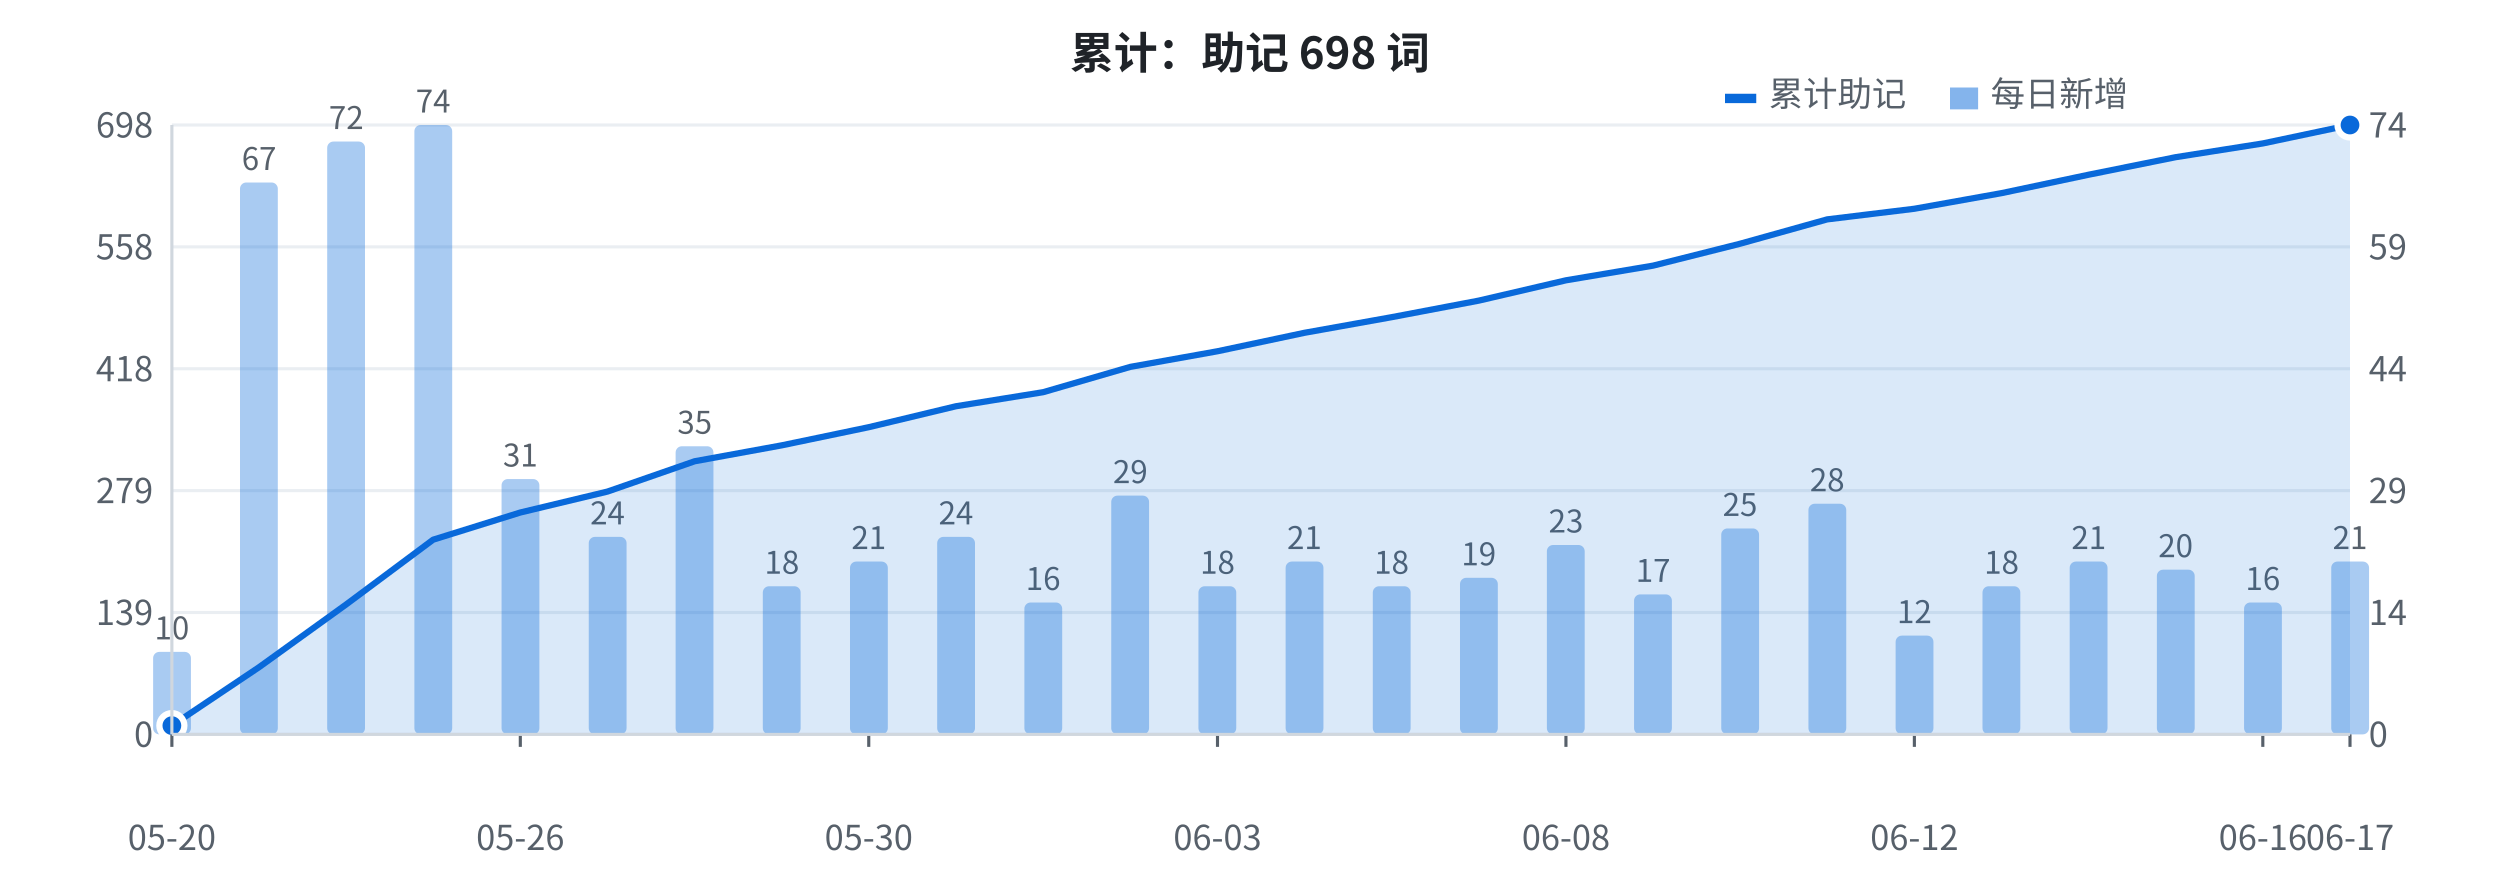
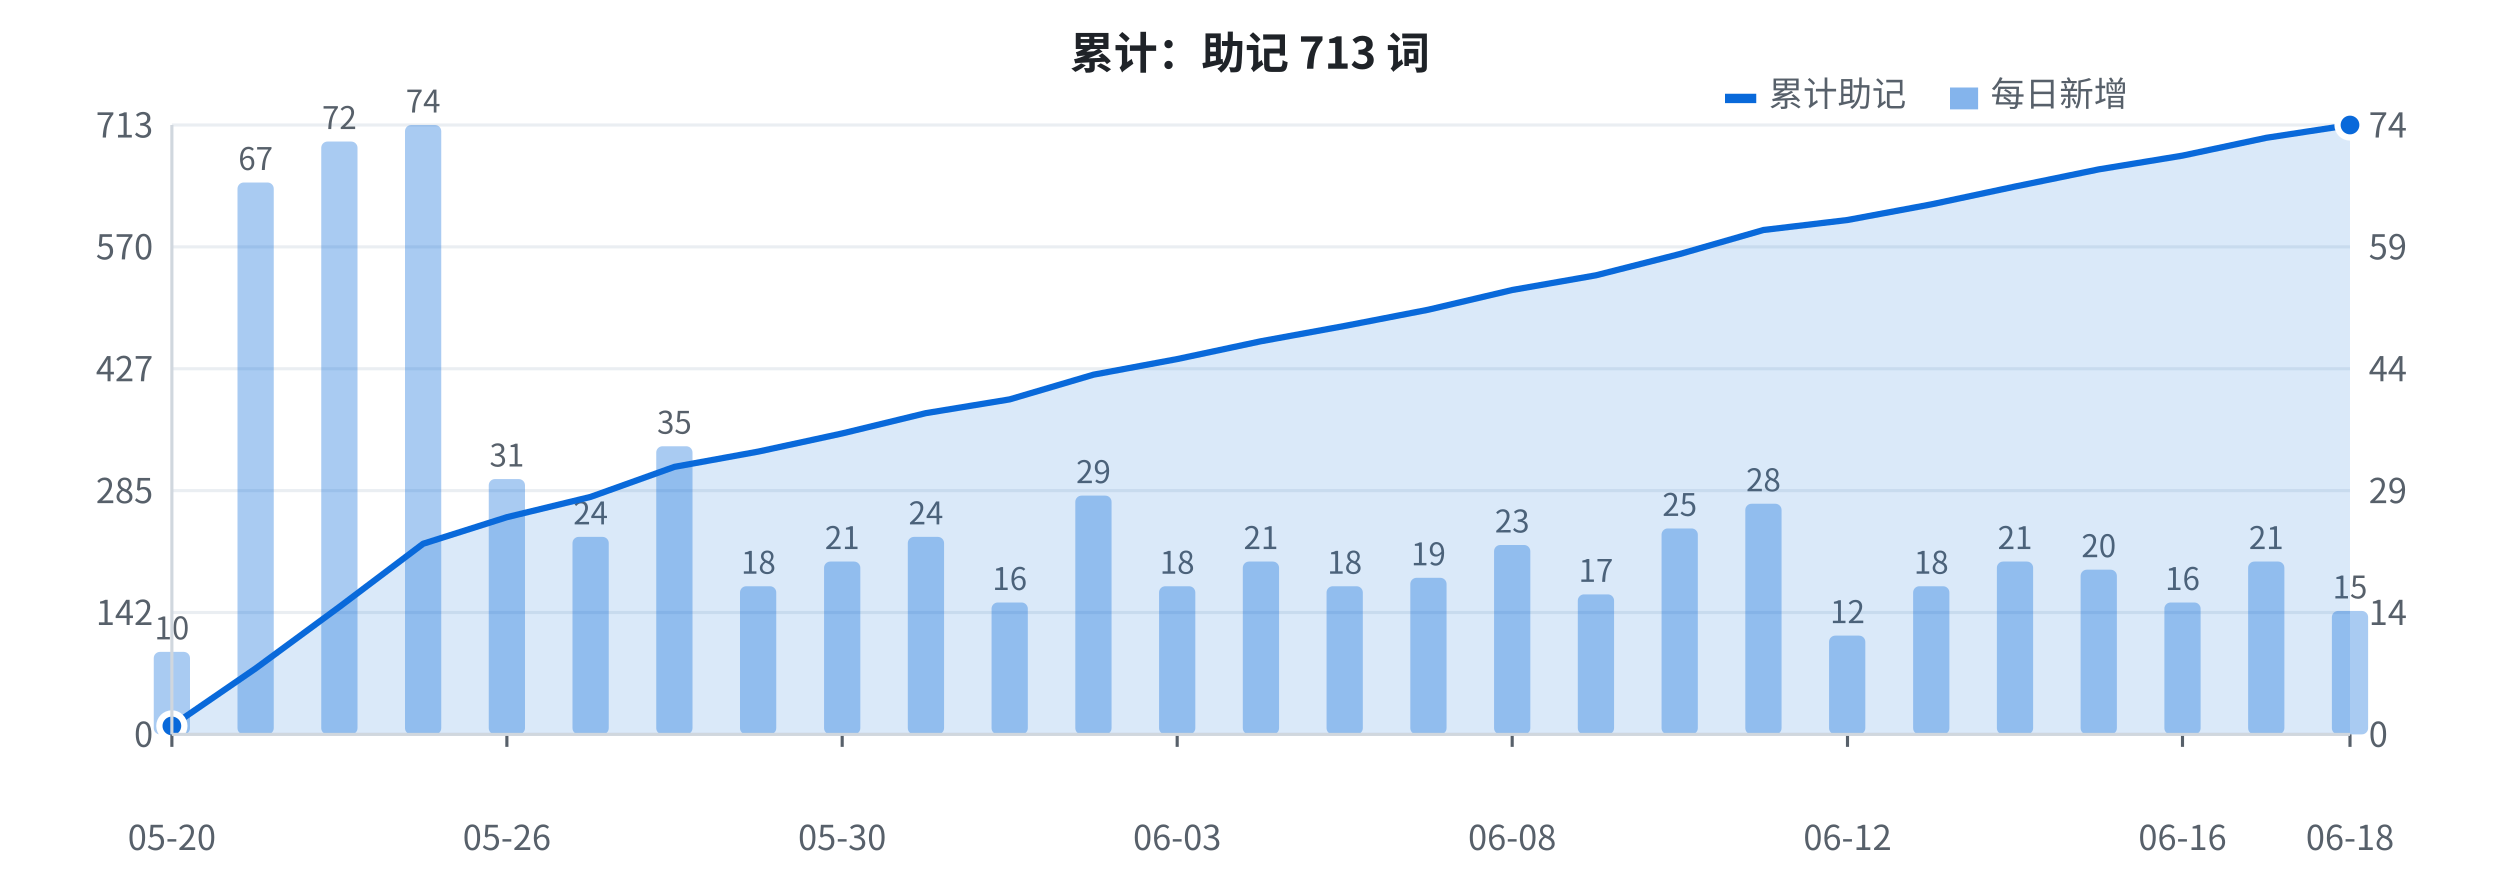
<svg xmlns="http://www.w3.org/2000/svg" width="800" height="280" viewBox="0 0 800 280" font-family="-apple-system, BlinkMacSystemFont, 'Segoe UI', 'PingFang SC', 'Hiragino Sans GB', 'Microsoft YaHei', 'Noto Sans CJK SC', sans-serif">
  <rect width="800" height="280" fill="#ffffff" />
  <line x1="55" y1="235.0" x2="752" y2="235.0" stroke="#eaeef2" stroke-width="1" />
  <text x="49" y="239.0" fill="#57606a" font-size="11" text-anchor="end">0</text>
  <line x1="55" y1="196.0" x2="752" y2="196.0" stroke="#eaeef2" stroke-width="1" />
-   <text x="49" y="200.0" fill="#57606a" font-size="11" text-anchor="end">139</text>
+   <text x="49" y="200.0" fill="#57606a" font-size="11" text-anchor="end">142</text>
  <line x1="55" y1="157.0" x2="752" y2="157.0" stroke="#eaeef2" stroke-width="1" />
-   <text x="49" y="161.0" fill="#57606a" font-size="11" text-anchor="end">279</text>
+   <text x="49" y="161.0" fill="#57606a" font-size="11" text-anchor="end">285</text>
  <line x1="55" y1="118.0" x2="752" y2="118.0" stroke="#eaeef2" stroke-width="1" />
-   <text x="49" y="122.0" fill="#57606a" font-size="11" text-anchor="end">418</text>
+   <text x="49" y="122.0" fill="#57606a" font-size="11" text-anchor="end">427</text>
  <line x1="55" y1="79.0" x2="752" y2="79.0" stroke="#eaeef2" stroke-width="1" />
-   <text x="49" y="83.0" fill="#57606a" font-size="11" text-anchor="end">558</text>
+   <text x="49" y="83.0" fill="#57606a" font-size="11" text-anchor="end">570</text>
  <line x1="55" y1="40.0" x2="752" y2="40.0" stroke="#eaeef2" stroke-width="1" />
-   <text x="49" y="44.0" fill="#57606a" font-size="11" text-anchor="end">698</text>
-   <rect x="49.0" y="208.6" width="12.1" height="26.4" fill="#0969da" opacity="0.35" rx="2" />
+   <text x="49" y="44.0" fill="#57606a" font-size="11" text-anchor="end">713</text>
+   <rect x="49.2" y="208.6" width="11.6" height="26.4" fill="#0969da" opacity="0.35" rx="2" />
  <text x="55.0" y="204.6" fill="#57606a" font-size="10" text-anchor="middle">10</text>
-   <rect x="76.8" y="58.4" width="12.1" height="176.6" fill="#0969da" opacity="0.35" rx="2" />
-   <text x="82.9" y="54.4" fill="#57606a" font-size="10" text-anchor="middle">67</text>
-   <rect x="104.7" y="45.3" width="12.1" height="189.7" fill="#0969da" opacity="0.35" rx="2" />
-   <text x="110.8" y="41.3" fill="#57606a" font-size="10" text-anchor="middle">72</text>
-   <rect x="132.6" y="40.0" width="12.1" height="195.0" fill="#0969da" opacity="0.35" rx="2" />
-   <text x="138.6" y="36.0" fill="#57606a" font-size="10" text-anchor="middle">74</text>
-   <rect x="160.5" y="153.3" width="12.1" height="81.7" fill="#0969da" opacity="0.35" rx="2" />
-   <text x="166.5" y="149.3" fill="#57606a" font-size="10" text-anchor="middle">31</text>
-   <rect x="188.4" y="171.8" width="12.1" height="63.2" fill="#0969da" opacity="0.35" rx="2" />
-   <text x="194.4" y="167.8" fill="#57606a" font-size="10" text-anchor="middle">24</text>
-   <rect x="216.2" y="142.8" width="12.1" height="92.2" fill="#0969da" opacity="0.35" rx="2" />
-   <text x="222.3" y="138.8" fill="#57606a" font-size="10" text-anchor="middle">35</text>
-   <rect x="244.1" y="187.6" width="12.1" height="47.4" fill="#0969da" opacity="0.35" rx="2" />
-   <text x="250.2" y="183.6" fill="#57606a" font-size="10" text-anchor="middle">18</text>
-   <rect x="272.0" y="179.7" width="12.1" height="55.3" fill="#0969da" opacity="0.35" rx="2" />
-   <text x="278.0" y="175.7" fill="#57606a" font-size="10" text-anchor="middle">21</text>
-   <rect x="299.9" y="171.8" width="12.1" height="63.2" fill="#0969da" opacity="0.35" rx="2" />
-   <text x="305.9" y="167.8" fill="#57606a" font-size="10" text-anchor="middle">24</text>
-   <rect x="327.8" y="192.8" width="12.1" height="42.2" fill="#0969da" opacity="0.35" rx="2" />
-   <text x="333.8" y="188.8" fill="#57606a" font-size="10" text-anchor="middle">16</text>
-   <rect x="355.6" y="158.6" width="12.1" height="76.4" fill="#0969da" opacity="0.35" rx="2" />
-   <text x="361.7" y="154.6" fill="#57606a" font-size="10" text-anchor="middle">29</text>
-   <rect x="383.5" y="187.6" width="12.1" height="47.4" fill="#0969da" opacity="0.35" rx="2" />
-   <text x="389.6" y="183.6" fill="#57606a" font-size="10" text-anchor="middle">18</text>
-   <rect x="411.4" y="179.7" width="12.1" height="55.3" fill="#0969da" opacity="0.35" rx="2" />
-   <text x="417.4" y="175.7" fill="#57606a" font-size="10" text-anchor="middle">21</text>
-   <rect x="439.3" y="187.6" width="12.1" height="47.4" fill="#0969da" opacity="0.35" rx="2" />
-   <text x="445.3" y="183.6" fill="#57606a" font-size="10" text-anchor="middle">18</text>
-   <rect x="467.2" y="184.9" width="12.1" height="50.1" fill="#0969da" opacity="0.35" rx="2" />
-   <text x="473.2" y="180.9" fill="#57606a" font-size="10" text-anchor="middle">19</text>
-   <rect x="495.0" y="174.4" width="12.1" height="60.6" fill="#0969da" opacity="0.35" rx="2" />
-   <text x="501.1" y="170.4" fill="#57606a" font-size="10" text-anchor="middle">23</text>
-   <rect x="522.9" y="190.2" width="12.1" height="44.8" fill="#0969da" opacity="0.35" rx="2" />
-   <text x="529.0" y="186.2" fill="#57606a" font-size="10" text-anchor="middle">17</text>
-   <rect x="550.8" y="169.1" width="12.1" height="65.9" fill="#0969da" opacity="0.35" rx="2" />
-   <text x="556.8" y="165.1" fill="#57606a" font-size="10" text-anchor="middle">25</text>
-   <rect x="578.7" y="161.2" width="12.1" height="73.8" fill="#0969da" opacity="0.35" rx="2" />
-   <text x="584.7" y="157.2" fill="#57606a" font-size="10" text-anchor="middle">28</text>
-   <rect x="606.6" y="203.4" width="12.1" height="31.6" fill="#0969da" opacity="0.35" rx="2" />
-   <text x="612.6" y="199.4" fill="#57606a" font-size="10" text-anchor="middle">12</text>
-   <rect x="634.4" y="187.6" width="12.1" height="47.4" fill="#0969da" opacity="0.35" rx="2" />
-   <text x="640.5" y="183.6" fill="#57606a" font-size="10" text-anchor="middle">18</text>
-   <rect x="662.3" y="179.7" width="12.1" height="55.3" fill="#0969da" opacity="0.35" rx="2" />
-   <text x="668.4" y="175.7" fill="#57606a" font-size="10" text-anchor="middle">21</text>
-   <rect x="690.2" y="182.3" width="12.1" height="52.7" fill="#0969da" opacity="0.35" rx="2" />
-   <text x="696.2" y="178.3" fill="#57606a" font-size="10" text-anchor="middle">20</text>
-   <rect x="718.1" y="192.8" width="12.1" height="42.2" fill="#0969da" opacity="0.35" rx="2" />
-   <text x="724.1" y="188.8" fill="#57606a" font-size="10" text-anchor="middle">16</text>
-   <rect x="746.0" y="179.7" width="12.1" height="55.3" fill="#0969da" opacity="0.35" rx="2" />
-   <text x="752.0" y="175.7" fill="#57606a" font-size="10" text-anchor="middle">21</text>
-   <polygon points="55.0,235 55.0,232.2 82.9,213.5 110.8,193.4 138.6,172.7 166.5,164.0 194.4,157.3 222.3,147.6 250.2,142.5 278.0,136.7 305.9,130.0 333.8,125.5 361.7,117.4 389.6,112.4 417.4,106.5 445.3,101.5 473.2,96.2 501.1,89.7 529.0,85.0 556.8,78.0 584.7,70.2 612.6,66.8 640.5,61.8 668.4,55.9 696.2,50.3 724.1,45.9 752.0,40.0 752.0,235" fill="#0969da" opacity="0.15" />
-   <polyline points="55.0,232.2 82.9,213.5 110.8,193.4 138.6,172.7 166.5,164.0 194.4,157.3 222.3,147.6 250.2,142.5 278.0,136.7 305.9,130.0 333.8,125.5 361.7,117.4 389.6,112.4 417.4,106.5 445.3,101.5 473.2,96.2 501.1,89.7 529.0,85.0 556.8,78.0 584.7,70.2 612.6,66.8 640.5,61.8 668.4,55.9 696.2,50.3 724.1,45.9 752.0,40.0" fill="none" stroke="#0969da" stroke-width="2" stroke-linejoin="round" />
-   <circle cx="55.0" cy="232.2" r="4" fill="#0969da" stroke="#ffffff" stroke-width="2" />
+   <rect x="76.0" y="58.4" width="11.6" height="176.6" fill="#0969da" opacity="0.35" rx="2" />
+   <text x="81.8" y="54.4" fill="#57606a" font-size="10" text-anchor="middle">67</text>
+   <rect x="102.8" y="45.3" width="11.6" height="189.7" fill="#0969da" opacity="0.35" rx="2" />
+   <text x="108.6" y="41.3" fill="#57606a" font-size="10" text-anchor="middle">72</text>
+   <rect x="129.6" y="40.0" width="11.6" height="195.0" fill="#0969da" opacity="0.35" rx="2" />
+   <text x="135.4" y="36.0" fill="#57606a" font-size="10" text-anchor="middle">74</text>
+   <rect x="156.4" y="153.3" width="11.6" height="81.7" fill="#0969da" opacity="0.35" rx="2" />
+   <text x="162.2" y="149.3" fill="#57606a" font-size="10" text-anchor="middle">31</text>
+   <rect x="183.2" y="171.8" width="11.6" height="63.2" fill="#0969da" opacity="0.35" rx="2" />
+   <text x="189.0" y="167.8" fill="#57606a" font-size="10" text-anchor="middle">24</text>
+   <rect x="210.0" y="142.8" width="11.6" height="92.2" fill="#0969da" opacity="0.35" rx="2" />
+   <text x="215.8" y="138.8" fill="#57606a" font-size="10" text-anchor="middle">35</text>
+   <rect x="236.8" y="187.6" width="11.6" height="47.4" fill="#0969da" opacity="0.35" rx="2" />
+   <text x="242.7" y="183.6" fill="#57606a" font-size="10" text-anchor="middle">18</text>
+   <rect x="263.7" y="179.7" width="11.6" height="55.3" fill="#0969da" opacity="0.35" rx="2" />
+   <text x="269.5" y="175.7" fill="#57606a" font-size="10" text-anchor="middle">21</text>
+   <rect x="290.5" y="171.8" width="11.6" height="63.2" fill="#0969da" opacity="0.35" rx="2" />
+   <text x="296.3" y="167.8" fill="#57606a" font-size="10" text-anchor="middle">24</text>
+   <rect x="317.3" y="192.8" width="11.6" height="42.2" fill="#0969da" opacity="0.35" rx="2" />
+   <text x="323.1" y="188.8" fill="#57606a" font-size="10" text-anchor="middle">16</text>
+   <rect x="344.1" y="158.6" width="11.6" height="76.4" fill="#0969da" opacity="0.35" rx="2" />
+   <text x="349.9" y="154.6" fill="#57606a" font-size="10" text-anchor="middle">29</text>
+   <rect x="370.9" y="187.6" width="11.6" height="47.4" fill="#0969da" opacity="0.35" rx="2" />
+   <text x="376.7" y="183.6" fill="#57606a" font-size="10" text-anchor="middle">18</text>
+   <rect x="397.7" y="179.7" width="11.6" height="55.3" fill="#0969da" opacity="0.35" rx="2" />
+   <text x="403.5" y="175.7" fill="#57606a" font-size="10" text-anchor="middle">21</text>
+   <rect x="424.5" y="187.6" width="11.6" height="47.4" fill="#0969da" opacity="0.35" rx="2" />
+   <text x="430.3" y="183.6" fill="#57606a" font-size="10" text-anchor="middle">18</text>
+   <rect x="451.3" y="184.9" width="11.6" height="50.1" fill="#0969da" opacity="0.35" rx="2" />
+   <text x="457.1" y="180.9" fill="#57606a" font-size="10" text-anchor="middle">19</text>
+   <rect x="478.1" y="174.4" width="11.6" height="60.6" fill="#0969da" opacity="0.35" rx="2" />
+   <text x="483.9" y="170.4" fill="#57606a" font-size="10" text-anchor="middle">23</text>
+   <rect x="504.9" y="190.2" width="11.6" height="44.8" fill="#0969da" opacity="0.35" rx="2" />
+   <text x="510.7" y="186.2" fill="#57606a" font-size="10" text-anchor="middle">17</text>
+   <rect x="531.7" y="169.1" width="11.6" height="65.9" fill="#0969da" opacity="0.35" rx="2" />
+   <text x="537.5" y="165.1" fill="#57606a" font-size="10" text-anchor="middle">25</text>
+   <rect x="558.5" y="161.2" width="11.6" height="73.8" fill="#0969da" opacity="0.35" rx="2" />
+   <text x="564.3" y="157.2" fill="#57606a" font-size="10" text-anchor="middle">28</text>
+   <rect x="585.3" y="203.4" width="11.6" height="31.6" fill="#0969da" opacity="0.35" rx="2" />
+   <text x="591.2" y="199.4" fill="#57606a" font-size="10" text-anchor="middle">12</text>
+   <rect x="612.2" y="187.6" width="11.6" height="47.4" fill="#0969da" opacity="0.35" rx="2" />
+   <text x="618.0" y="183.6" fill="#57606a" font-size="10" text-anchor="middle">18</text>
+   <rect x="639.0" y="179.7" width="11.6" height="55.3" fill="#0969da" opacity="0.35" rx="2" />
+   <text x="644.8" y="175.7" fill="#57606a" font-size="10" text-anchor="middle">21</text>
+   <rect x="665.8" y="182.3" width="11.6" height="52.7" fill="#0969da" opacity="0.35" rx="2" />
+   <text x="671.6" y="178.3" fill="#57606a" font-size="10" text-anchor="middle">20</text>
+   <rect x="692.6" y="192.8" width="11.6" height="42.2" fill="#0969da" opacity="0.35" rx="2" />
+   <text x="698.4" y="188.8" fill="#57606a" font-size="10" text-anchor="middle">16</text>
+   <rect x="719.4" y="179.7" width="11.6" height="55.3" fill="#0969da" opacity="0.35" rx="2" />
+   <text x="725.2" y="175.7" fill="#57606a" font-size="10" text-anchor="middle">21</text>
+   <rect x="746.2" y="195.5" width="11.6" height="39.5" fill="#0969da" opacity="0.35" rx="2" />
+   <text x="752.0" y="191.5" fill="#57606a" font-size="10" text-anchor="middle">15</text>
+   <polygon points="55.0,235 55.0,232.3 81.8,213.9 108.6,194.2 135.4,174.0 162.2,165.5 189.0,159.0 215.8,149.4 242.7,144.5 269.5,138.7 296.3,132.2 323.1,127.8 349.9,119.9 376.7,114.9 403.5,109.2 430.3,104.3 457.1,99.1 483.9,92.8 510.7,88.1 537.5,81.3 564.3,73.6 591.2,70.4 618.0,65.4 644.8,59.7 671.6,54.2 698.4,49.8 725.2,44.1 752.0,40.0 752.0,235" fill="#0969da" opacity="0.15" />
+   <polyline points="55.0,232.3 81.8,213.9 108.6,194.2 135.4,174.0 162.2,165.5 189.0,159.0 215.8,149.4 242.7,144.5 269.5,138.7 296.3,132.2 323.1,127.8 349.9,119.9 376.7,114.9 403.5,109.2 430.3,104.3 457.1,99.1 483.9,92.8 510.7,88.1 537.5,81.3 564.3,73.6 591.2,70.4 618.0,65.4 644.8,59.7 671.6,54.2 698.4,49.8 725.2,44.1 752.0,40.0" fill="none" stroke="#0969da" stroke-width="2" stroke-linejoin="round" />
+   <circle cx="55.0" cy="232.3" r="4" fill="#0969da" stroke="#ffffff" stroke-width="2" />
  <circle cx="752.0" cy="40.0" r="4" fill="#0969da" stroke="#ffffff" stroke-width="2" />
  <text x="758" y="239.0" fill="#57606a" font-size="11" text-anchor="start">0</text>
  <text x="758" y="200.0" fill="#57606a" font-size="11" text-anchor="start">14</text>
  <text x="758" y="161.0" fill="#57606a" font-size="11" text-anchor="start">29</text>
  <text x="758" y="122.0" fill="#57606a" font-size="11" text-anchor="start">44</text>
  <text x="758" y="83.0" fill="#57606a" font-size="11" text-anchor="start">59</text>
  <text x="758" y="44.0" fill="#57606a" font-size="11" text-anchor="start">74</text>
  <text x="55.0" y="272" fill="#57606a" font-size="11" text-anchor="middle">05-20</text>
  <line x1="55.0" y1="235" x2="55.0" y2="239" stroke="#57606a" stroke-width="1" />
-   <text x="166.5" y="272" fill="#57606a" font-size="11" text-anchor="middle">05-26</text>
-   <line x1="166.5" y1="235" x2="166.5" y2="239" stroke="#57606a" stroke-width="1" />
-   <text x="278.0" y="272" fill="#57606a" font-size="11" text-anchor="middle">05-30</text>
-   <line x1="278.0" y1="235" x2="278.0" y2="239" stroke="#57606a" stroke-width="1" />
-   <text x="389.6" y="272" fill="#57606a" font-size="11" text-anchor="middle">06-03</text>
-   <line x1="389.6" y1="235" x2="389.6" y2="239" stroke="#57606a" stroke-width="1" />
-   <text x="501.1" y="272" fill="#57606a" font-size="11" text-anchor="middle">06-08</text>
-   <line x1="501.1" y1="235" x2="501.1" y2="239" stroke="#57606a" stroke-width="1" />
-   <text x="612.6" y="272" fill="#57606a" font-size="11" text-anchor="middle">06-12</text>
-   <line x1="612.6" y1="235" x2="612.6" y2="239" stroke="#57606a" stroke-width="1" />
-   <text x="724.1" y="272" fill="#57606a" font-size="11" text-anchor="middle">06-16</text>
-   <line x1="724.1" y1="235" x2="724.1" y2="239" stroke="#57606a" stroke-width="1" />
-   <text x="752.0" y="272" fill="#57606a" font-size="11" text-anchor="middle">06-17</text>
+   <text x="162.2" y="272" fill="#57606a" font-size="11" text-anchor="middle">05-26</text>
+   <line x1="162.2" y1="235" x2="162.2" y2="239" stroke="#57606a" stroke-width="1" />
+   <text x="269.5" y="272" fill="#57606a" font-size="11" text-anchor="middle">05-30</text>
+   <line x1="269.5" y1="235" x2="269.5" y2="239" stroke="#57606a" stroke-width="1" />
+   <text x="376.7" y="272" fill="#57606a" font-size="11" text-anchor="middle">06-03</text>
+   <line x1="376.7" y1="235" x2="376.7" y2="239" stroke="#57606a" stroke-width="1" />
+   <text x="483.9" y="272" fill="#57606a" font-size="11" text-anchor="middle">06-08</text>
+   <line x1="483.9" y1="235" x2="483.9" y2="239" stroke="#57606a" stroke-width="1" />
+   <text x="591.2" y="272" fill="#57606a" font-size="11" text-anchor="middle">06-12</text>
+   <line x1="591.2" y1="235" x2="591.2" y2="239" stroke="#57606a" stroke-width="1" />
+   <text x="698.4" y="272" fill="#57606a" font-size="11" text-anchor="middle">06-16</text>
+   <line x1="698.4" y1="235" x2="698.4" y2="239" stroke="#57606a" stroke-width="1" />
+   <text x="752.0" y="272" fill="#57606a" font-size="11" text-anchor="middle">06-18</text>
  <line x1="752.0" y1="235" x2="752.0" y2="239" stroke="#57606a" stroke-width="1" />
-   <text x="400" y="22" fill="#1f2328" font-size="14" font-weight="bold" text-anchor="middle">累计：助记 698 词</text>
+   <text x="400" y="22" fill="#1f2328" font-size="14" font-weight="bold" text-anchor="middle">累计：助记 713 词</text>
  <rect x="552" y="30" width="10" height="3" fill="#0969da" />
  <text x="566" y="34" fill="#57606a" font-size="11">累计助记</text>
  <rect x="624" y="28" width="9" height="7" fill="#0969da" opacity="0.5" />
  <text x="637" y="34" fill="#57606a" font-size="11">每日新增</text>
  <line x1="55" y1="40" x2="55" y2="235" stroke="#d0d7de" stroke-width="1" />
  <line x1="55" y1="235" x2="752" y2="235" stroke="#d0d7de" stroke-width="1" />
</svg>
